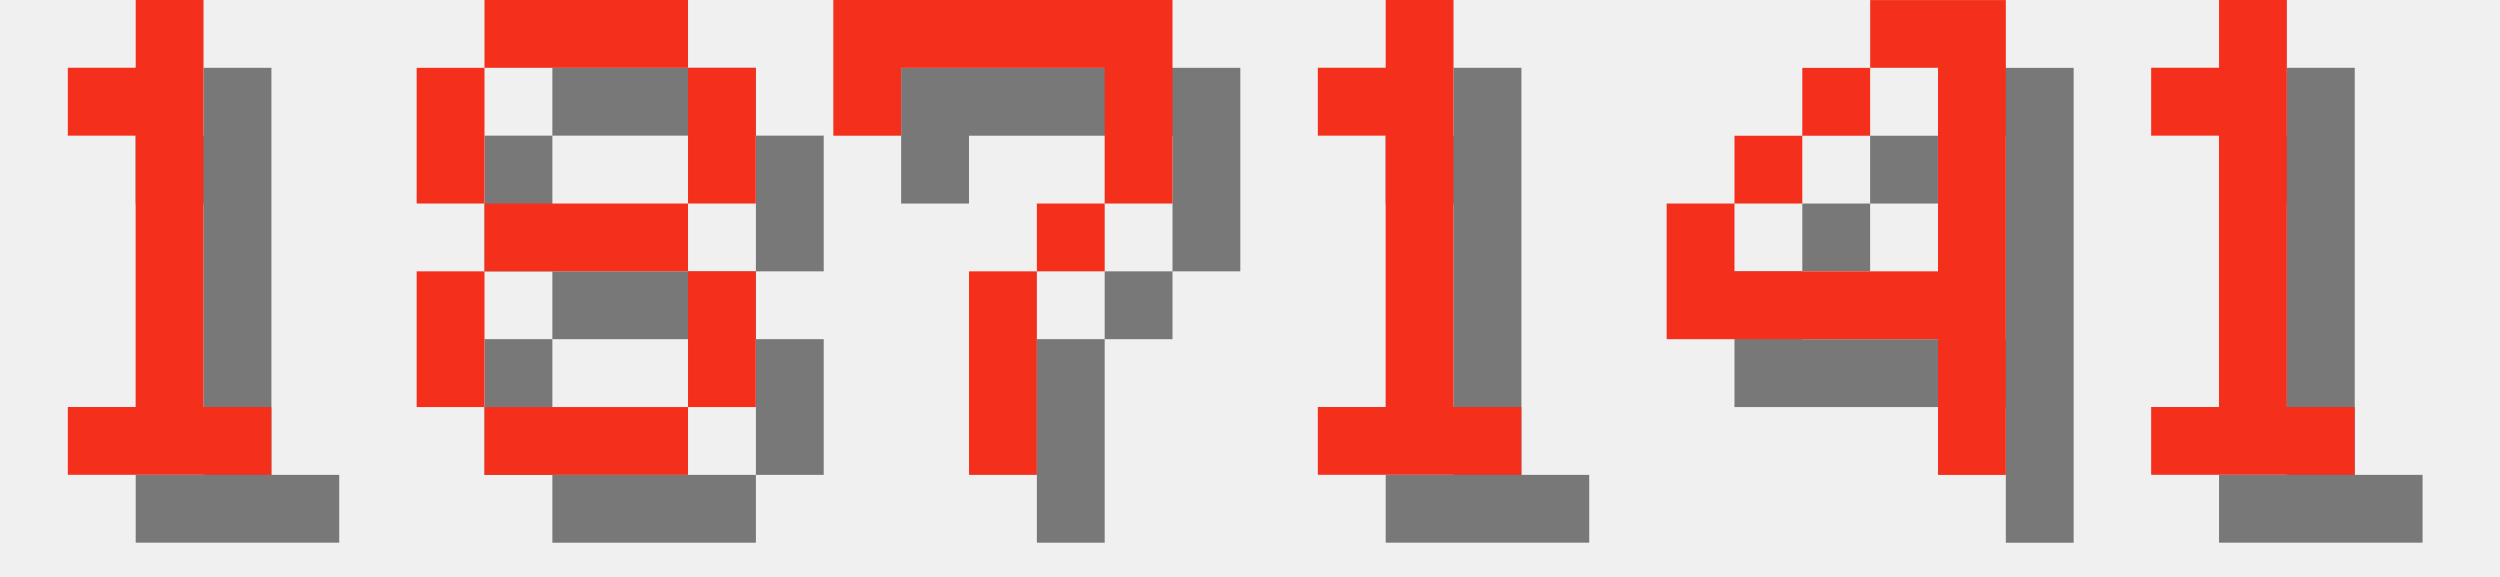
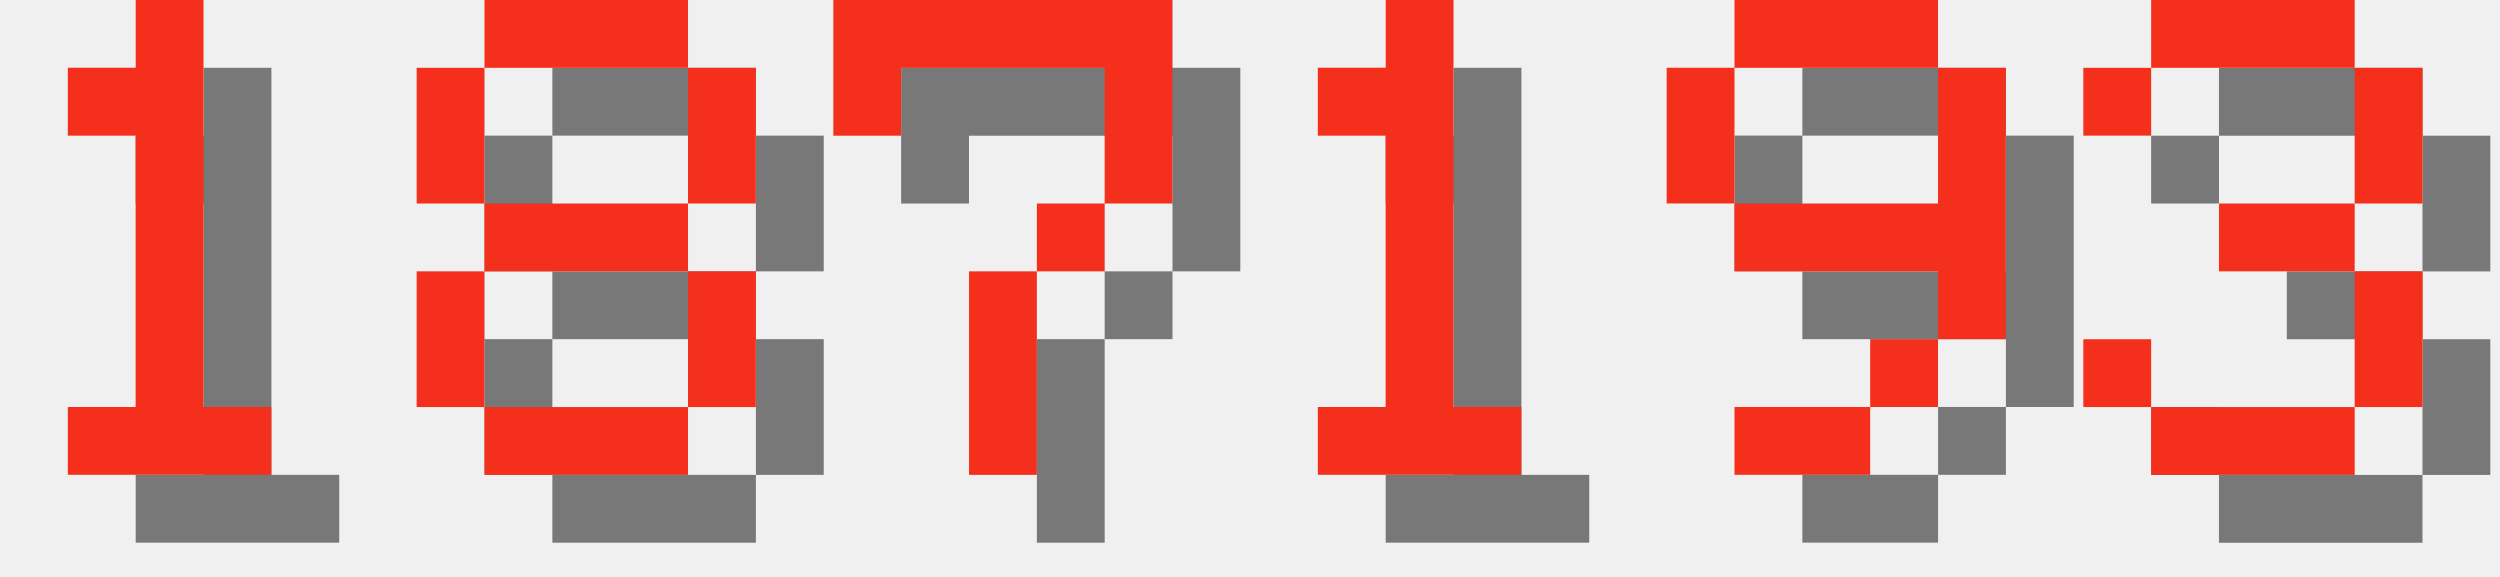
<svg xmlns="http://www.w3.org/2000/svg" version="1.1" width="156.0" height="36">
  <style>
        .text-foreground {
            fill: #F4301C;
        }
        .text-shadow {
            fill: #000000;
            fill-opacity: 0.5;
        }
    </style>
  <g class="digit" id="digit_1" transform="translate(0.0, 0), scale(4)">
    <path id="digit_1_shadow" class="text-shadow" d="m2.117 2.117v1.058h1.058v4.233h-1.058v1.058h3.175v-1.058h-1.058v-6.35h-1.058v1.058h-1.058z" fill-opacity=".5" style="paint-order:stroke fill markers" />
    <path id="digit_1_fg" class="text-foreground" d="m1.058 1.058v1.058h1.058v4.233h-1.058v1.058h3.175v-1.058h-1.058v-6.35h-1.058v1.058h-1.058z" fill="#fff" style="paint-order:stroke fill markers" />
  </g>
  <g class="digit" id="digit_8" transform="translate(26.0, 0), scale(4)">
    <path id="digit_8_shadow" class="text-shadow" d="m2.117 1.058v1.058h3.175v-1.058h-3.175zm3.175 1.058v2.117h1.058v-2.117h-1.058zm0 2.117h-3.175v1.058h3.175v-1.058zm0 1.058v2.117h1.058v-2.117h-1.058zm0 2.117h-3.175v1.058h3.175v-1.058zm-3.175 0v-2.117h-1.058v2.117h1.058zm0-3.175v-2.117h-1.058v2.117h1.058z" fill-opacity=".5" style="paint-order:stroke fill markers" />
    <path id="digit_8_fg" class="text-foreground" d="m1.058 0v1.058h3.175v-1.058h-3.175zm3.175 1.058v2.117h1.058v-2.117h-1.058zm0 2.117h-3.175v1.058h3.175v-1.058zm0 1.058v2.117h1.058v-2.117h-1.058zm0 2.117h-3.175v1.058h3.175v-1.058zm-3.175 0v-2.117h-1.058v2.117h1.058zm0-3.175v-2.117h-1.058v2.117h1.058z" fill="#fff" style="paint-order:stroke fill markers" />
  </g>
  <g class="digit" id="digit_7" transform="translate(52.0, 0), scale(4)">
    <path id="digit_7_shadow" class="text-shadow" d="m1.058 1.058 2e-6 2.117h1.058v-1.058h3.175v1.058l2e-7 1.058h-1.058v1.058h-1.058l4e-7 3.175 1.058 1e-7v-3.175h1.058v-1.058h1.058l5e-7 -1.058v-2.117z" fill-opacity=".5" style="paint-order:stroke fill markers" />
    <path id="digit_7_fg" class="text-foreground" d="m0 0 2e-6 2.117h1.058v-1.058h3.175v1.058l2e-7 1.058h-1.058v1.058h-1.058l4e-7 3.175 1.058 1e-7v-3.175h1.058v-1.058h1.058l5e-7 -1.058v-2.117z" fill="#fff" style="paint-order:stroke fill markers" />
  </g>
  <g class="digit" id="digit_1" transform="translate(78.0, 0), scale(4)">
    <path id="digit_1_shadow" class="text-shadow" d="m2.117 2.117v1.058h1.058v4.233h-1.058v1.058h3.175v-1.058h-1.058v-6.35h-1.058v1.058h-1.058z" fill-opacity=".5" style="paint-order:stroke fill markers" />
    <path id="digit_1_fg" class="text-foreground" d="m1.058 1.058v1.058h1.058v4.233h-1.058v1.058h3.175v-1.058h-1.058v-6.35h-1.058v1.058h-1.058z" fill="#fff" style="paint-order:stroke fill markers" />
  </g>
-   <g class="digit" id="digit_4" transform="translate(104.0, 0), scale(4)">
-     <path id="digit_4_shadow" class="text-shadow" d="m4.233 1.058v1.058h1.058v3.175h-3.175v-1.058h-1.058v2.117h4.233v2.117h1.058v-7.408h-2.117zm-2.117 3.175h1.058v-1.058h-1.058v1.058zm1.058-1.058h1.058v-1.058h-1.058v1.058z" fill-opacity=".5" style="paint-order:stroke fill markers" />
-     <path id="digit_4_fg" class="text-foreground" d="m3.175 0v1.058h1.058v3.175h-3.175v-1.058h-1.058v2.117h4.233v2.117h1.058v-7.408h-2.117zm-2.117 3.175h1.058v-1.058h-1.058v1.058zm1.058-1.058h1.058v-1.058h-1.058v1.058z" fill="#fff" style="paint-order:stroke fill markers" />
+   <g class="digit" id="digit_9" transform="translate(104.0, 0), scale(4)">
+     <path id="digit_9_shadow" class="text-shadow" d="m2.117 1.058v1.058h3.175v-1.058h-3.175zm3.175 1.058v2.117h-3.175v1.058h3.175v1.058h1.058v-4.233h-1.058zm0 4.233h-1.058v1.058h1.058v-1.058zm-1.058 1.058h-2.117v1.058h2.117v-1.058zm-2.117-3.175v-2.117h-1.058v2.117h1.058z" fill-opacity=".5" style="paint-order:stroke fill markers" />
+     <path id="digit_9_fg" class="text-foreground" d="m1.058 0v1.058h3.175v-1.058h-3.175zm3.175 1.058v2.117h-3.175v1.058h3.175v1.058h1.058v-4.233h-1.058zm0 4.233h-1.058v1.058h1.058v-1.058zm-1.058 1.058h-2.117v1.058h2.117v-1.058zm-2.117-3.175v-2.117h-1.058v2.117h1.058z" fill="#fff" style="paint-order:stroke fill markers" />
  </g>
-   <g class="digit" id="digit_1" transform="translate(130.0, 0), scale(4)">
-     <path id="digit_1_shadow" class="text-shadow" d="m2.117 2.117v1.058h1.058v4.233h-1.058v1.058h3.175v-1.058h-1.058v-6.35h-1.058v1.058h-1.058z" fill-opacity=".5" style="paint-order:stroke fill markers" />
-     <path id="digit_1_fg" class="text-foreground" d="m1.058 1.058v1.058h1.058v4.233h-1.058v1.058h3.175v-1.058h-1.058v-6.35h-1.058v1.058h-1.058z" fill="#fff" style="paint-order:stroke fill markers" />
+   <g class="digit" id="digit_3" transform="translate(130.0, 0), scale(4)">
+     <path id="digit_3_shadow" class="text-shadow" d="m1.058 2.117v1.058h1.058v-1.058h3.175v2.117h-2.117v1.058h2.117v2.117h-3.175v-1.058h-1.058v1.058h1.058v1.058h3.175v-1.058h1.058v-2.117h-1.058v-1.058h1.058v-2.117h-1.058v-1.058h-3.175v1.058h-1.058z" fill-opacity=".5" style="paint-order:stroke fill markers" />
+     <path id="digit_3_fg" class="text-foreground" d="m0 1.058v1.058h1.058v-1.058h3.175v2.117h-2.117v1.058h2.117v2.117h-3.175v-1.058h-1.058v1.058h1.058v1.058h3.175v-1.058h1.058v-2.117h-1.058v-1.058h1.058v-2.117h-1.058v-1.058h-3.175v1.058h-1.058z" fill="#fff" style="paint-order:stroke fill markers" />
  </g>
</svg>
